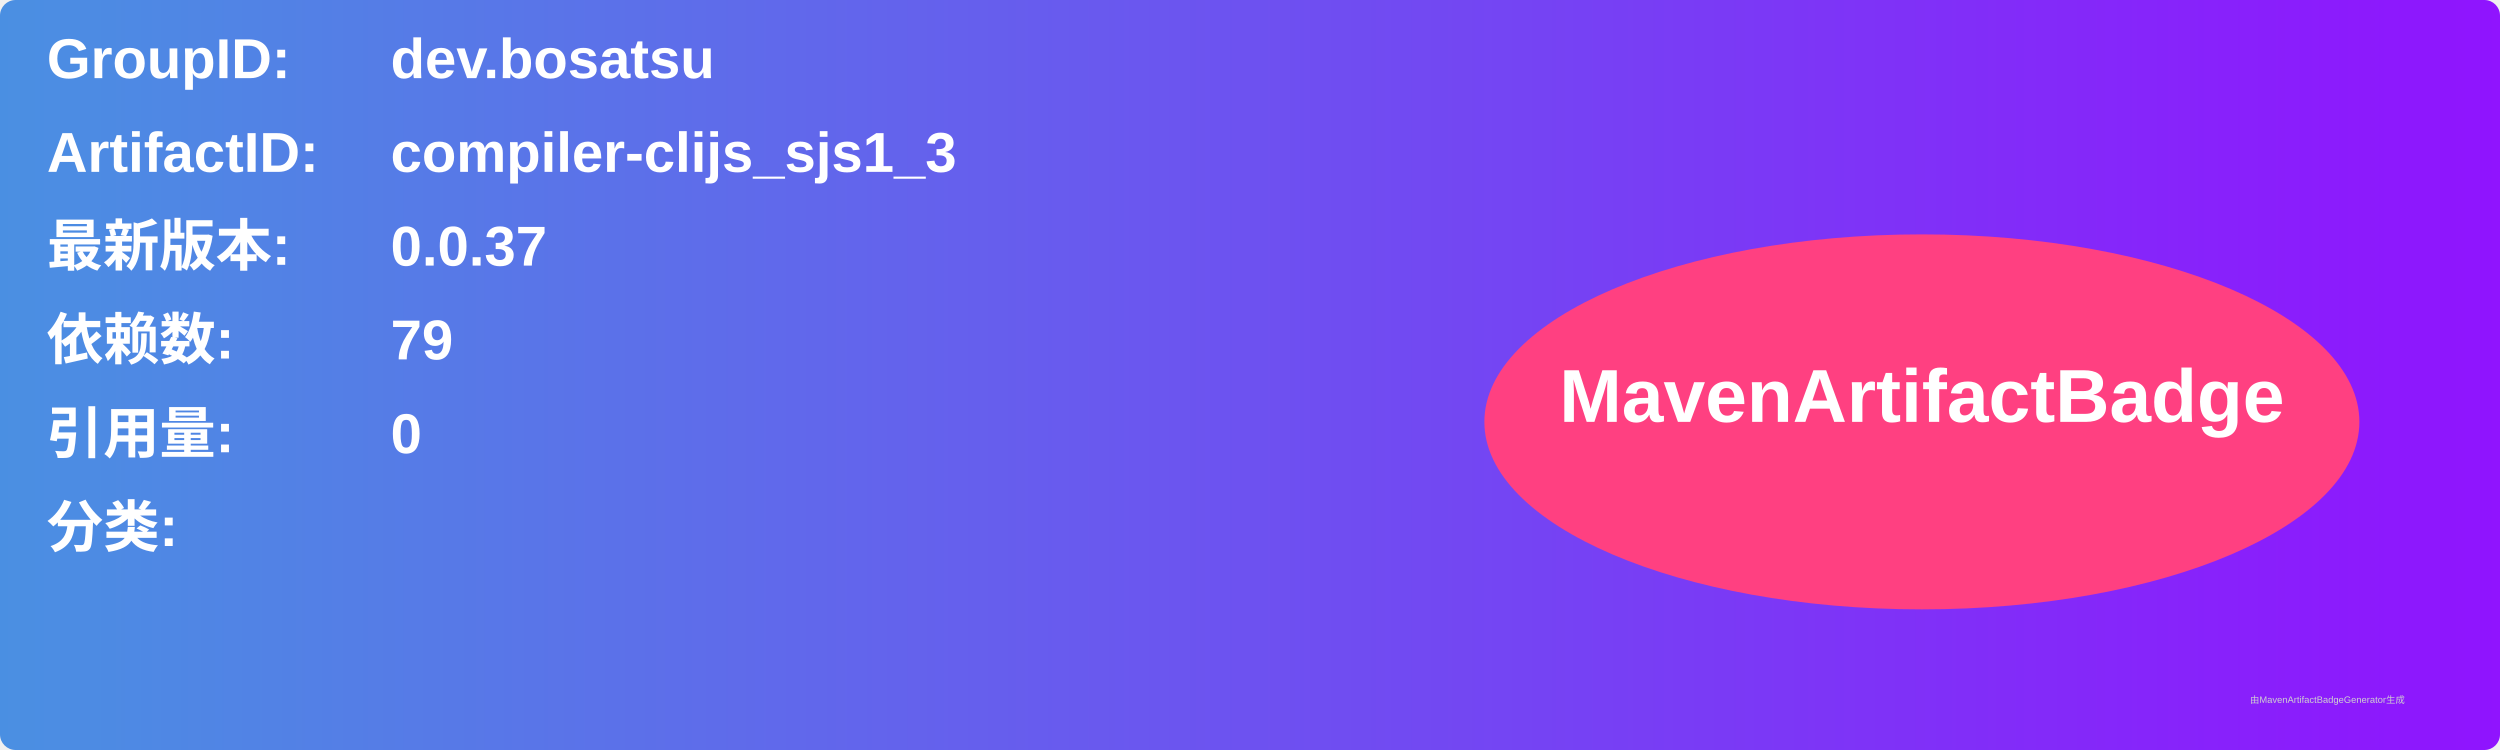
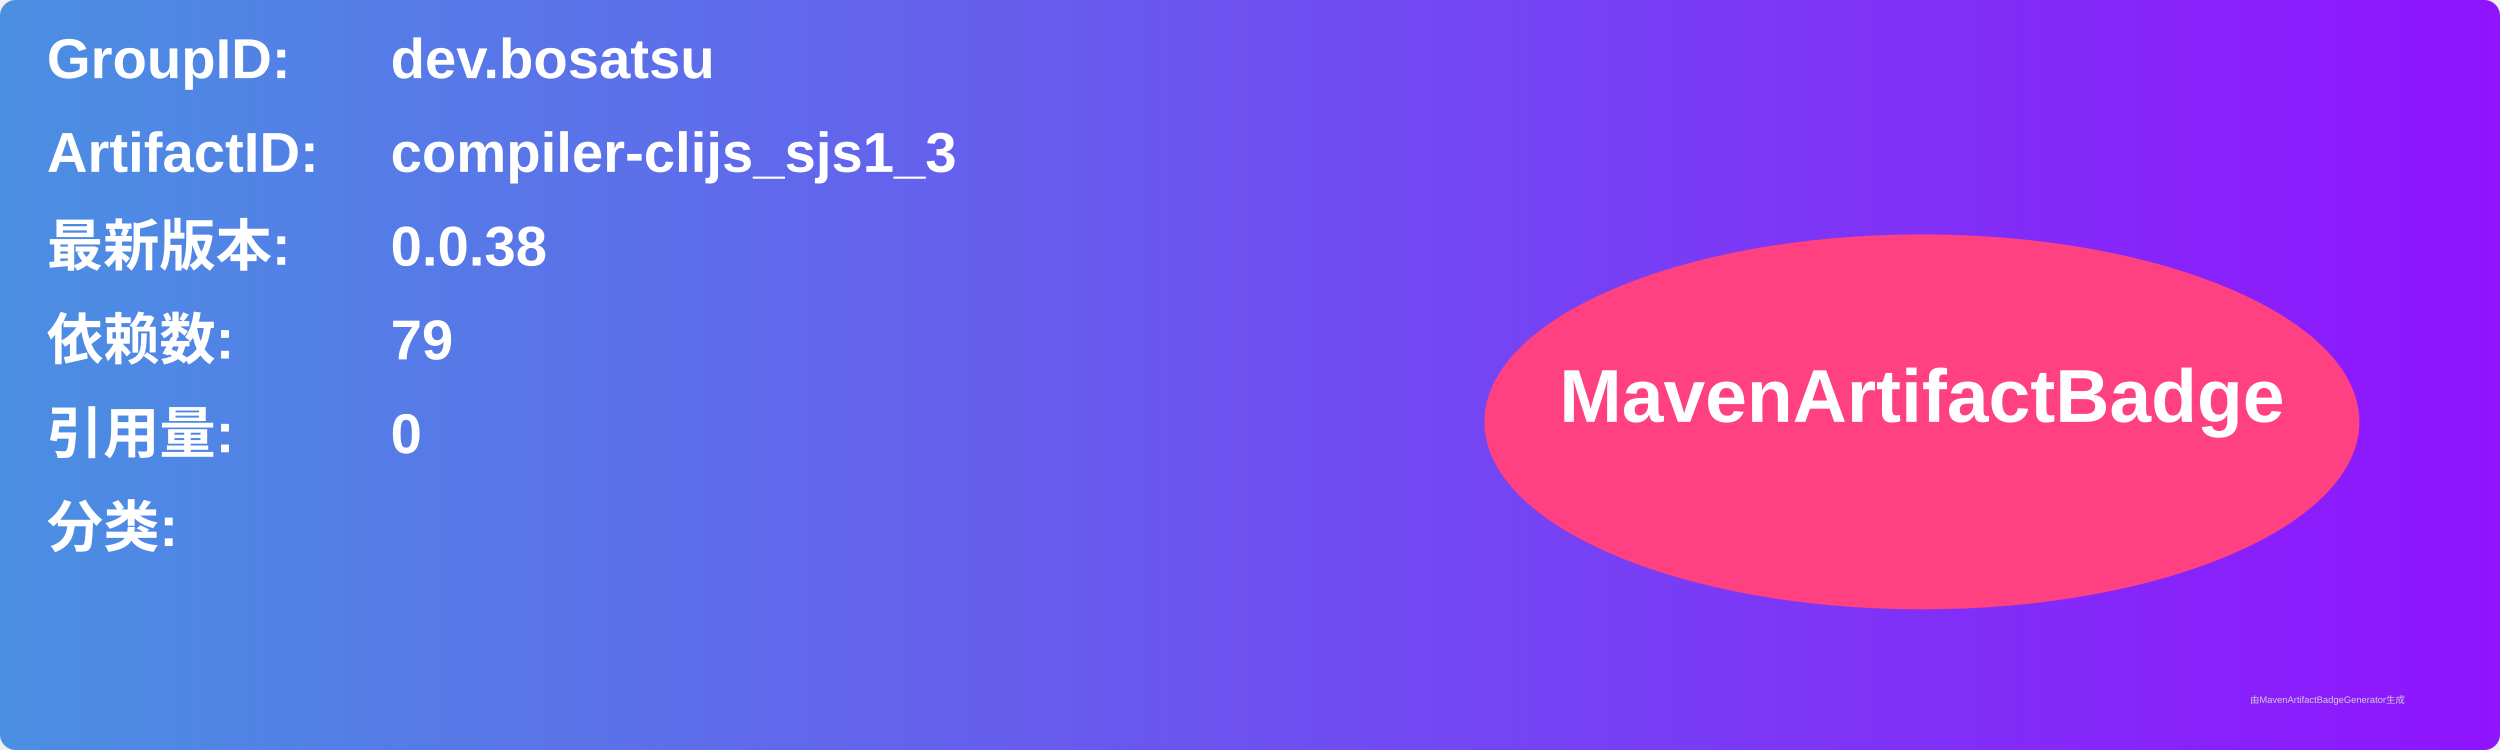
<svg xmlns="http://www.w3.org/2000/svg" width="800" height="240" viewBox="0 0 800 240">
  <linearGradient id="grad" x1="0%" y1="0%" x2="100%" y2="0%">
    <stop offset="0%" stop-color="#4a90e2" />
    <stop offset="100%" stop-color="#9013fe" />
  </linearGradient>
  <rect width="100%" height="100%" rx="5" ry="5" fill="url(#grad)" />
  <g transform="translate(15, 15)">
    <text x="0" y="10" font-family="Arial" font-size="18" fill="white" font-weight="bold" width="260">GroupID:</text>
    <text x="110" y="10" font-family="Arial" font-size="18" fill="white" font-weight="bold" width="460">dev.bosatsu</text>
    <text x="0" y="40" font-family="Arial" font-size="18" fill="white" font-weight="bold" width="260">ArtifactID:</text>
    <text x="110" y="40" font-family="Arial" font-size="18" fill="white" font-weight="bold" width="460">compiler-clijs_sjs1_3</text>
    <text x="0" y="70" font-family="Arial" font-size="18" fill="white" font-weight="bold">最新版本:</text>
    <text x="110" y="70" font-family="Arial" font-size="18" fill="white" font-weight="bold">
-       <tspan font-weight="bold">0.0.37</tspan>
+       <tspan font-weight="bold">0.0.38</tspan>
    </text>
    <text x="0" y="100" font-family="Arial" font-size="18" fill="white" font-weight="bold">依赖数: </text>
    <text x="110" y="100" font-family="Arial" font-size="18" fill="white">
      <tspan font-weight="bold">79</tspan>
    </text>
    <text x="0" y="130" font-family="Arial" font-size="18" fill="white" font-weight="bold">引用量: </text>
    <text x="110" y="130" font-family="Arial" font-size="18" fill="white">
      <tspan font-weight="bold">0</tspan>
    </text>
    <text x="0" y="160" font-family="Arial" font-size="18" fill="white" font-weight="bold">分类:</text>
    <text x="10" y="190" font-family="Arial" font-size="10" fill="white">
      <tspan font-weight="bold" />
    </text>
    <ellipse cx="600" cy="120" rx="140" ry="60" fill="#ff4081" />
    <text x="600" y="120" text-anchor="middle" font-family="Arial" font-size="24" fill="white" font-weight="bold">MavenArtifactBadge</text>
  </g>
  <text x="720" y="225" font-family="Arial" font-size="3" fill="#d0d0d0">由MavenArtifactBadgeGenerator生成</text>
</svg>
